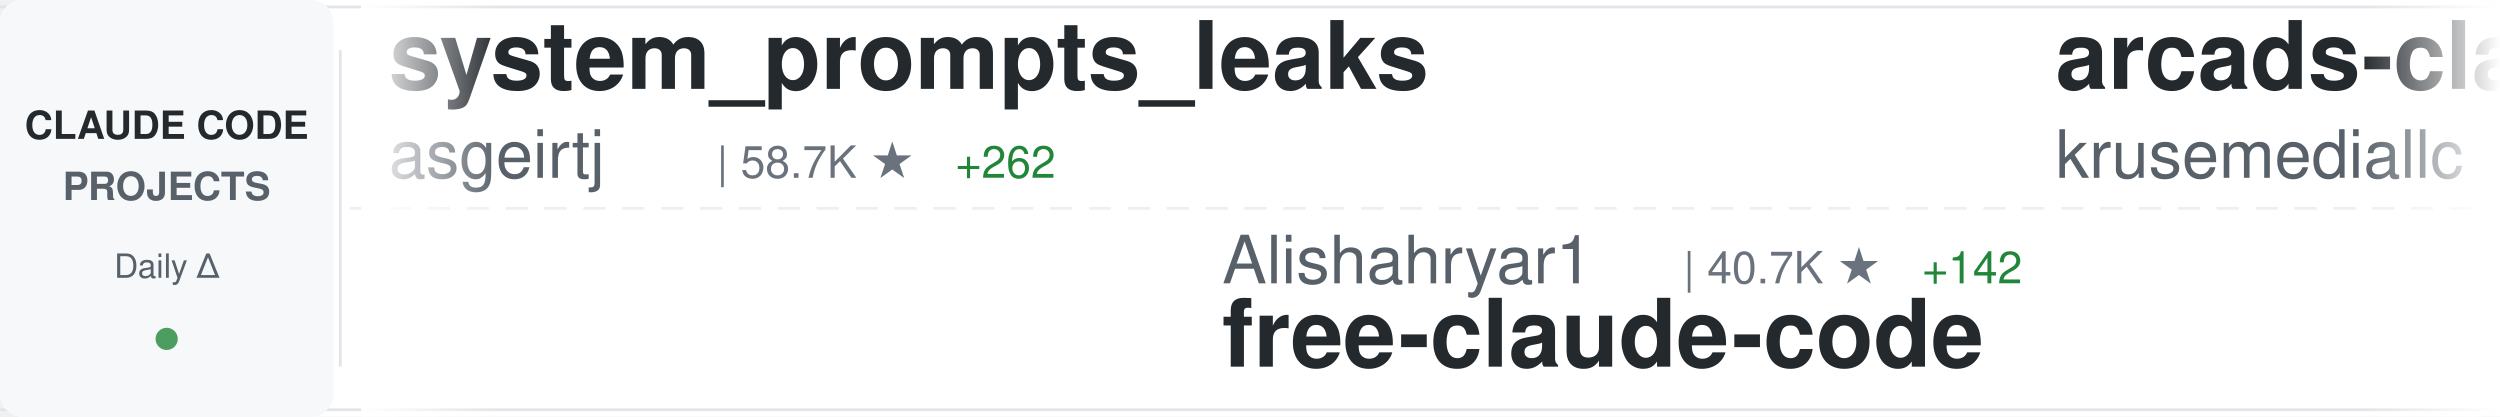
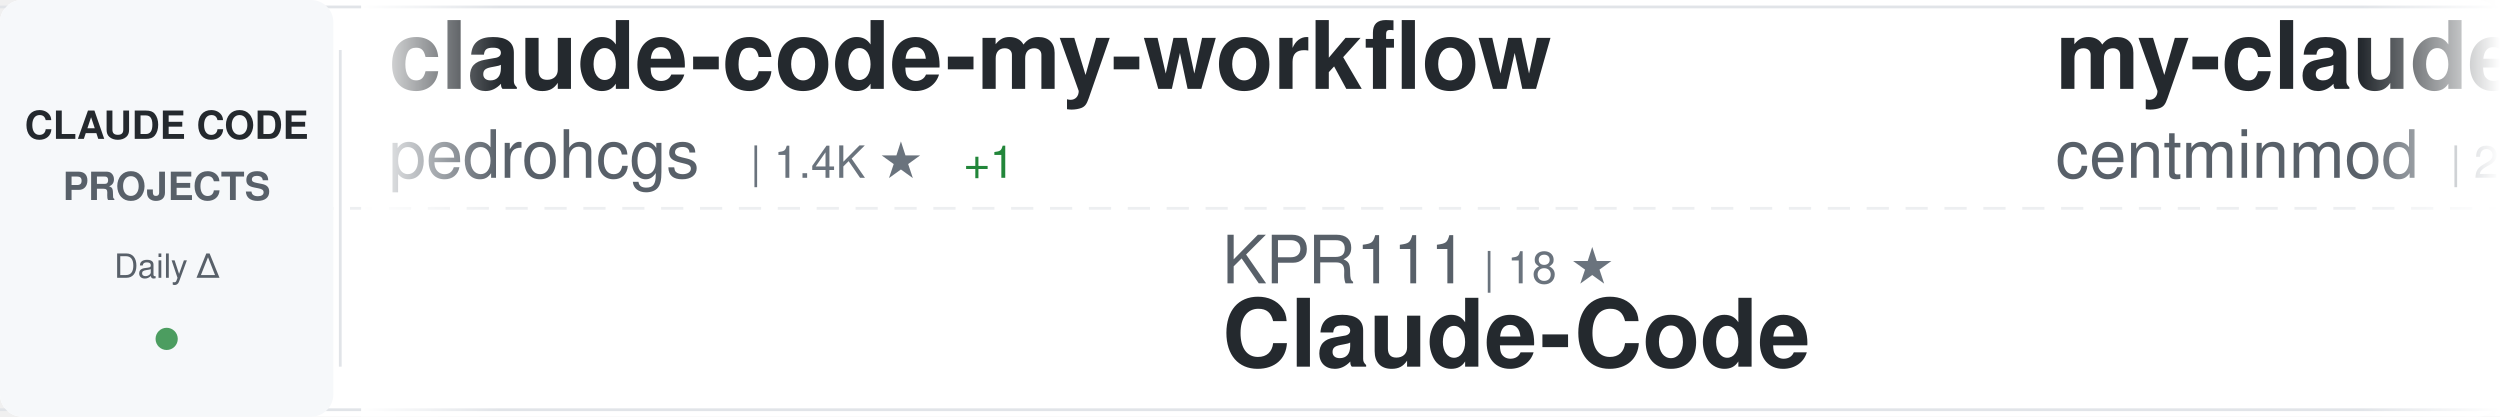
<svg xmlns="http://www.w3.org/2000/svg" width="900" height="150">
  <defs>
    <linearGradient id="awesomeLeftFade" x1="0%" y1="0%" x2="100%" y2="0%">
      <stop offset="0%" style="stop-color:#ffffff;stop-opacity:1" />
      <stop offset="100%" style="stop-color:#ffffff;stop-opacity:0" />
    </linearGradient>
    <linearGradient id="awesomeRightFade" x1="0%" y1="0%" x2="100%" y2="0%">
      <stop offset="0%" style="stop-color:#ffffff;stop-opacity:0" />
      <stop offset="100%" style="stop-color:#ffffff;stop-opacity:1" />
    </linearGradient>
  </defs>
  <rect width="900" height="150" fill="#ffffff" rx="8" />
  <rect x="0" y="2" width="900" height="1" fill="#e1e4e8" />
  <rect x="0" y="147" width="900" height="1" fill="#e1e4e8" />
  <line x1="0" y1="75" x2="900" y2="75" stroke="#e1e4e8" stroke-width="1" stroke-dasharray="8 6" opacity="0.6" />
  <rect x="0" y="0" width="120" height="150" fill="#f6f8fa" rx="8" />
  <text x="60" y="50" font-family="-apple-system, BlinkMacSystemFont, 'Segoe UI', Helvetica, Arial, sans-serif" font-size="14" font-weight="600" fill="#24292e" text-anchor="middle">CLAUDE CODE</text>
  <text x="60" y="72" font-family="-apple-system, BlinkMacSystemFont, 'Segoe UI', Helvetica, Arial, sans-serif" font-size="14" font-weight="600" fill="#586069" text-anchor="middle">PROJECTS</text>
  <text x="60" y="100" font-family="-apple-system, BlinkMacSystemFont, 'Segoe UI', Helvetica, Arial, sans-serif" font-size="12" font-weight="500" fill="#586069" text-anchor="middle">Daily Δ</text>
  <circle cx="60" cy="122" r="4" fill="#22863a" opacity="0.8" />
  <rect x="122" y="18" width="1" height="114" fill="#e1e4e8" />
  <clipPath id="awesomeTickerClip">
    <rect x="130" y="0" width="770" height="150" />
  </clipPath>
  <g clip-path="url(#awesomeTickerClip)">
    <g id="awesomeTickerItems">
      <animateTransform attributeName="transform" attributeType="XML" type="translate" from="0 0" to="-3000 0" dur="54s" repeatCount="indefinite" />
      <g transform="translate(0, 0)">
-         <text x="140" y="32" font-family="-apple-system, BlinkMacSystemFont, 'Segoe UI', Helvetica, Arial, sans-serif" font-size="34" font-weight="600" fill="#24292e">system_prompts_leaks</text>
-         <text x="140" y="64" font-family="-apple-system, BlinkMacSystemFont, 'Segoe UI', Helvetica, Arial, sans-serif" font-size="24" font-weight="400" fill="#586069">asgeirtj</text>
-         <text x="258" y="64" font-family="-apple-system, BlinkMacSystemFont, 'Segoe UI', Helvetica, Arial, sans-serif" font-size="16" font-weight="500" fill="#6a737d">| 58.7K ★</text>
-         <text x="344" y="64" font-family="-apple-system, BlinkMacSystemFont, 'Segoe UI', Helvetica, Arial, sans-serif" font-size="16" font-weight="500" fill="#22863a"> +262</text>
+         <text x="140" y="32" font-family="-apple-system, BlinkMacSystemFont, 'Segoe UI', Helvetica, Arial, sans-serif" font-size="34" font-weight="600" fill="#24292e">claude-code-my-workflow</text>
+         <text x="140" y="64" font-family="-apple-system, BlinkMacSystemFont, 'Segoe UI', Helvetica, Arial, sans-serif" font-size="24" font-weight="400" fill="#586069">pedrohcgs</text>
+         <text x="270" y="64" font-family="-apple-system, BlinkMacSystemFont, 'Segoe UI', Helvetica, Arial, sans-serif" font-size="16" font-weight="500" fill="#6a737d">| 1.4K ★</text>
+         <text x="347" y="64" font-family="-apple-system, BlinkMacSystemFont, 'Segoe UI', Helvetica, Arial, sans-serif" font-size="16" font-weight="500" fill="#22863a"> +1</text>
      </g>
      <g transform="translate(300, 0)">
-         <text x="140" y="102" font-family="-apple-system, BlinkMacSystemFont, 'Segoe UI', Helvetica, Arial, sans-serif" font-size="24" font-weight="400" fill="#586069">Alishahryar1</text>
-         <text x="306" y="102" font-family="-apple-system, BlinkMacSystemFont, 'Segoe UI', Helvetica, Arial, sans-serif" font-size="16" font-weight="500" fill="#6a737d">| 40.7K ★</text>
-         <text x="392" y="102" font-family="-apple-system, BlinkMacSystemFont, 'Segoe UI', Helvetica, Arial, sans-serif" font-size="16" font-weight="500" fill="#22863a"> +142</text>
-         <text x="140" y="132" font-family="-apple-system, BlinkMacSystemFont, 'Segoe UI', Helvetica, Arial, sans-serif" font-size="34" font-weight="600" fill="#24292e">free-claude-code</text>
+         <text x="140" y="102" font-family="-apple-system, BlinkMacSystemFont, 'Segoe UI', Helvetica, Arial, sans-serif" font-size="24" font-weight="400" fill="#586069">KPR111</text>
+         <text x="234" y="102" font-family="-apple-system, BlinkMacSystemFont, 'Segoe UI', Helvetica, Arial, sans-serif" font-size="16" font-weight="500" fill="#6a737d">| 18 ★</text>
+         <text x="140" y="132" font-family="-apple-system, BlinkMacSystemFont, 'Segoe UI', Helvetica, Arial, sans-serif" font-size="34" font-weight="600" fill="#24292e">Claude-Code</text>
      </g>
      <g transform="translate(600, 0)">
-         <text x="140" y="32" font-family="-apple-system, BlinkMacSystemFont, 'Segoe UI', Helvetica, Arial, sans-serif" font-size="34" font-weight="600" fill="#24292e">arcads-claude-code</text>
-         <text x="140" y="64" font-family="-apple-system, BlinkMacSystemFont, 'Segoe UI', Helvetica, Arial, sans-serif" font-size="24" font-weight="400" fill="#586069">krusemediallc</text>
-         <text x="318" y="64" font-family="-apple-system, BlinkMacSystemFont, 'Segoe UI', Helvetica, Arial, sans-serif" font-size="16" font-weight="500" fill="#6a737d">| 1.0K ★</text>
-         <text x="395" y="64" font-family="-apple-system, BlinkMacSystemFont, 'Segoe UI', Helvetica, Arial, sans-serif" font-size="16" font-weight="500" fill="#22863a"> +2</text>
-       </g>
-       <g transform="translate(900, 0)">
-         <text x="140" y="102" font-family="-apple-system, BlinkMacSystemFont, 'Segoe UI', Helvetica, Arial, sans-serif" font-size="24" font-weight="400" fill="#586069">liuup</text>
-         <text x="222" y="102" font-family="-apple-system, BlinkMacSystemFont, 'Segoe UI', Helvetica, Arial, sans-serif" font-size="16" font-weight="500" fill="#6a737d">| 3.6K ★</text>
-         <text x="299" y="102" font-family="-apple-system, BlinkMacSystemFont, 'Segoe UI', Helvetica, Arial, sans-serif" font-size="16" font-weight="500" fill="#22863a"> +5</text>
-         <text x="140" y="132" font-family="-apple-system, BlinkMacSystemFont, 'Segoe UI', Helvetica, Arial, sans-serif" font-size="34" font-weight="600" fill="#24292e">claude-code-analysis</text>
-       </g>
-       <g transform="translate(1200, 0)">
-         <text x="140" y="32" font-family="-apple-system, BlinkMacSystemFont, 'Segoe UI', Helvetica, Arial, sans-serif" font-size="34" font-weight="600" fill="#24292e">claude-code-guide</text>
-         <text x="140" y="64" font-family="-apple-system, BlinkMacSystemFont, 'Segoe UI', Helvetica, Arial, sans-serif" font-size="24" font-weight="400" fill="#586069">Cranot</text>
-         <text x="234" y="64" font-family="-apple-system, BlinkMacSystemFont, 'Segoe UI', Helvetica, Arial, sans-serif" font-size="16" font-weight="500" fill="#6a737d">| 2.8K ★</text>
-         <text x="311" y="64" font-family="-apple-system, BlinkMacSystemFont, 'Segoe UI', Helvetica, Arial, sans-serif" font-size="16" font-weight="500" fill="#22863a"> +2</text>
-       </g>
-       <g transform="translate(1500, 0)">
-         <text x="140" y="102" font-family="-apple-system, BlinkMacSystemFont, 'Segoe UI', Helvetica, Arial, sans-serif" font-size="24" font-weight="400" fill="#586069">Chachamaru127</text>
-         <text x="318" y="102" font-family="-apple-system, BlinkMacSystemFont, 'Segoe UI', Helvetica, Arial, sans-serif" font-size="16" font-weight="500" fill="#6a737d">| 3.0K ★</text>
-         <text x="395" y="102" font-family="-apple-system, BlinkMacSystemFont, 'Segoe UI', Helvetica, Arial, sans-serif" font-size="16" font-weight="500" fill="#22863a"> +4</text>
-         <text x="140" y="132" font-family="-apple-system, BlinkMacSystemFont, 'Segoe UI', Helvetica, Arial, sans-serif" font-size="34" font-weight="600" fill="#24292e">claude-code-harness</text>
-       </g>
-       <g transform="translate(1800, 0)">
        <text x="140" y="32" font-family="-apple-system, BlinkMacSystemFont, 'Segoe UI', Helvetica, Arial, sans-serif" font-size="34" font-weight="600" fill="#24292e">my-claude-code-setup</text>
        <text x="140" y="64" font-family="-apple-system, BlinkMacSystemFont, 'Segoe UI', Helvetica, Arial, sans-serif" font-size="24" font-weight="400" fill="#586069">centminmod</text>
        <text x="282" y="64" font-family="-apple-system, BlinkMacSystemFont, 'Segoe UI', Helvetica, Arial, sans-serif" font-size="16" font-weight="500" fill="#6a737d">| 2.5K ★</text>
-         <text x="359" y="64" font-family="-apple-system, BlinkMacSystemFont, 'Segoe UI', Helvetica, Arial, sans-serif" font-size="16" font-weight="500" fill="#22863a"> +5</text>
+         <text x="359" y="64" font-family="-apple-system, BlinkMacSystemFont, 'Segoe UI', Helvetica, Arial, sans-serif" font-size="16" font-weight="500" fill="#22863a"> +4</text>
+       </g>
+       <g transform="translate(900, 0)">
+         <text x="140" y="102" font-family="-apple-system, BlinkMacSystemFont, 'Segoe UI', Helvetica, Arial, sans-serif" font-size="24" font-weight="400" fill="#586069">AICoderTudou</text>
+         <text x="306" y="102" font-family="-apple-system, BlinkMacSystemFont, 'Segoe UI', Helvetica, Arial, sans-serif" font-size="16" font-weight="500" fill="#6a737d">| 497 ★</text>
+         <text x="140" y="132" font-family="-apple-system, BlinkMacSystemFont, 'Segoe UI', Helvetica, Arial, sans-serif" font-size="34" font-weight="600" fill="#24292e">claude-code-tudou</text>
+       </g>
+       <g transform="translate(1200, 0)">
+         <text x="140" y="32" font-family="-apple-system, BlinkMacSystemFont, 'Segoe UI', Helvetica, Arial, sans-serif" font-size="34" font-weight="600" fill="#24292e">claude_codex_bridge</text>
+         <text x="140" y="64" font-family="-apple-system, BlinkMacSystemFont, 'Segoe UI', Helvetica, Arial, sans-serif" font-size="24" font-weight="400" fill="#586069">SeemSeam</text>
+         <text x="258" y="64" font-family="-apple-system, BlinkMacSystemFont, 'Segoe UI', Helvetica, Arial, sans-serif" font-size="16" font-weight="500" fill="#6a737d">| 3.3K ★</text>
+         <text x="335" y="64" font-family="-apple-system, BlinkMacSystemFont, 'Segoe UI', Helvetica, Arial, sans-serif" font-size="16" font-weight="500" fill="#22863a"> +4</text>
+       </g>
+       <g transform="translate(1500, 0)">
+         <text x="140" y="102" font-family="-apple-system, BlinkMacSystemFont, 'Segoe UI', Helvetica, Arial, sans-serif" font-size="24" font-weight="400" fill="#586069">krusemediallc</text>
+         <text x="318" y="102" font-family="-apple-system, BlinkMacSystemFont, 'Segoe UI', Helvetica, Arial, sans-serif" font-size="16" font-weight="500" fill="#6a737d">| 1.0K ★</text>
+         <text x="395" y="102" font-family="-apple-system, BlinkMacSystemFont, 'Segoe UI', Helvetica, Arial, sans-serif" font-size="16" font-weight="500" fill="#22863a"> +4</text>
+         <text x="140" y="132" font-family="-apple-system, BlinkMacSystemFont, 'Segoe UI', Helvetica, Arial, sans-serif" font-size="34" font-weight="600" fill="#24292e">arcads-claude-code</text>
+       </g>
+       <g transform="translate(1800, 0)">
+         <text x="140" y="32" font-family="-apple-system, BlinkMacSystemFont, 'Segoe UI', Helvetica, Arial, sans-serif" font-size="34" font-weight="600" fill="#24292e">Claude-Code-Game-Studios</text>
+         <text x="140" y="64" font-family="-apple-system, BlinkMacSystemFont, 'Segoe UI', Helvetica, Arial, sans-serif" font-size="24" font-weight="400" fill="#586069">Donchitos</text>
+         <text x="270" y="64" font-family="-apple-system, BlinkMacSystemFont, 'Segoe UI', Helvetica, Arial, sans-serif" font-size="16" font-weight="500" fill="#6a737d">| 23.2K ★</text>
+         <text x="356" y="64" font-family="-apple-system, BlinkMacSystemFont, 'Segoe UI', Helvetica, Arial, sans-serif" font-size="16" font-weight="500" fill="#22863a"> +82</text>
      </g>
      <g transform="translate(2100, 0)">
-         <text x="140" y="102" font-family="-apple-system, BlinkMacSystemFont, 'Segoe UI', Helvetica, Arial, sans-serif" font-size="24" font-weight="400" fill="#586069">RichardAtCT</text>
-         <text x="294" y="102" font-family="-apple-system, BlinkMacSystemFont, 'Segoe UI', Helvetica, Arial, sans-serif" font-size="16" font-weight="500" fill="#6a737d">| 2.7K ★</text>
-         <text x="371" y="102" font-family="-apple-system, BlinkMacSystemFont, 'Segoe UI', Helvetica, Arial, sans-serif" font-size="16" font-weight="500" fill="#22863a"> +2</text>
-         <text x="140" y="132" font-family="-apple-system, BlinkMacSystemFont, 'Segoe UI', Helvetica, Arial, sans-serif" font-size="34" font-weight="600" fill="#24292e">claude-code-telegram</text>
+         <text x="140" y="102" font-family="-apple-system, BlinkMacSystemFont, 'Segoe UI', Helvetica, Arial, sans-serif" font-size="24" font-weight="400" fill="#586069">ChinaSiro</text>
+         <text x="270" y="102" font-family="-apple-system, BlinkMacSystemFont, 'Segoe UI', Helvetica, Arial, sans-serif" font-size="16" font-weight="500" fill="#6a737d">| 9.6K ★</text>
+         <text x="347" y="102" font-family="-apple-system, BlinkMacSystemFont, 'Segoe UI', Helvetica, Arial, sans-serif" font-size="16" font-weight="500" fill="#22863a"> +5</text>
+         <text x="140" y="132" font-family="-apple-system, BlinkMacSystemFont, 'Segoe UI', Helvetica, Arial, sans-serif" font-size="34" font-weight="600" fill="#24292e">claude-code-sourcemap</text>
      </g>
      <g transform="translate(2400, 0)">
-         <text x="140" y="32" font-family="-apple-system, BlinkMacSystemFont, 'Segoe UI', Helvetica, Arial, sans-serif" font-size="34" font-weight="600" fill="#24292e">claude-code-showcase</text>
-         <text x="140" y="64" font-family="-apple-system, BlinkMacSystemFont, 'Segoe UI', Helvetica, Arial, sans-serif" font-size="24" font-weight="400" fill="#586069">ChrisWiles</text>
-         <text x="282" y="64" font-family="-apple-system, BlinkMacSystemFont, 'Segoe UI', Helvetica, Arial, sans-serif" font-size="16" font-weight="500" fill="#6a737d">| 6.0K ★</text>
+         <text x="140" y="32" font-family="-apple-system, BlinkMacSystemFont, 'Segoe UI', Helvetica, Arial, sans-serif" font-size="34" font-weight="600" fill="#24292e">Claude-Code</text>
+         <text x="140" y="64" font-family="-apple-system, BlinkMacSystemFont, 'Segoe UI', Helvetica, Arial, sans-serif" font-size="24" font-weight="400" fill="#586069">pengchengneo</text>
+         <text x="306" y="64" font-family="-apple-system, BlinkMacSystemFont, 'Segoe UI', Helvetica, Arial, sans-serif" font-size="16" font-weight="500" fill="#6a737d">| 1.7K ★</text>
+         <text x="383" y="64" font-family="-apple-system, BlinkMacSystemFont, 'Segoe UI', Helvetica, Arial, sans-serif" font-size="16" font-weight="500" fill="#22863a"> +2</text>
      </g>
      <g transform="translate(2700, 0)">
-         <text x="140" y="102" font-family="-apple-system, BlinkMacSystemFont, 'Segoe UI', Helvetica, Arial, sans-serif" font-size="24" font-weight="400" fill="#586069">Windy3f3f3f3f</text>
-         <text x="318" y="102" font-family="-apple-system, BlinkMacSystemFont, 'Segoe UI', Helvetica, Arial, sans-serif" font-size="16" font-weight="500" fill="#6a737d">| 2.4K ★</text>
-         <text x="395" y="102" font-family="-apple-system, BlinkMacSystemFont, 'Segoe UI', Helvetica, Arial, sans-serif" font-size="16" font-weight="500" fill="#22863a"> +32</text>
-         <text x="140" y="132" font-family="-apple-system, BlinkMacSystemFont, 'Segoe UI', Helvetica, Arial, sans-serif" font-size="34" font-weight="600" fill="#24292e">claude-code-from-scratch</text>
+         <text x="140" y="102" font-family="-apple-system, BlinkMacSystemFont, 'Segoe UI', Helvetica, Arial, sans-serif" font-size="24" font-weight="400" fill="#586069">digitalsamba</text>
+         <text x="306" y="102" font-family="-apple-system, BlinkMacSystemFont, 'Segoe UI', Helvetica, Arial, sans-serif" font-size="16" font-weight="500" fill="#6a737d">| 1.8K ★</text>
+         <text x="383" y="102" font-family="-apple-system, BlinkMacSystemFont, 'Segoe UI', Helvetica, Arial, sans-serif" font-size="16" font-weight="500" fill="#22863a"> +9</text>
+         <text x="140" y="132" font-family="-apple-system, BlinkMacSystemFont, 'Segoe UI', Helvetica, Arial, sans-serif" font-size="34" font-weight="600" fill="#24292e">claude-code-video-toolki...</text>
      </g>
      <g transform="translate(3000, 0)">
-         <text x="140" y="32" font-family="-apple-system, BlinkMacSystemFont, 'Segoe UI', Helvetica, Arial, sans-serif" font-size="34" font-weight="600" fill="#24292e">system_prompts_leaks</text>
-         <text x="140" y="64" font-family="-apple-system, BlinkMacSystemFont, 'Segoe UI', Helvetica, Arial, sans-serif" font-size="24" font-weight="400" fill="#586069">asgeirtj</text>
-         <text x="258" y="64" font-family="-apple-system, BlinkMacSystemFont, 'Segoe UI', Helvetica, Arial, sans-serif" font-size="16" font-weight="500" fill="#6a737d">| 58.7K ★</text>
-         <text x="344" y="64" font-family="-apple-system, BlinkMacSystemFont, 'Segoe UI', Helvetica, Arial, sans-serif" font-size="16" font-weight="500" fill="#22863a"> +262</text>
+         <text x="140" y="32" font-family="-apple-system, BlinkMacSystemFont, 'Segoe UI', Helvetica, Arial, sans-serif" font-size="34" font-weight="600" fill="#24292e">claude-code-my-workflow</text>
+         <text x="140" y="64" font-family="-apple-system, BlinkMacSystemFont, 'Segoe UI', Helvetica, Arial, sans-serif" font-size="24" font-weight="400" fill="#586069">pedrohcgs</text>
+         <text x="270" y="64" font-family="-apple-system, BlinkMacSystemFont, 'Segoe UI', Helvetica, Arial, sans-serif" font-size="16" font-weight="500" fill="#6a737d">| 1.4K ★</text>
+         <text x="347" y="64" font-family="-apple-system, BlinkMacSystemFont, 'Segoe UI', Helvetica, Arial, sans-serif" font-size="16" font-weight="500" fill="#22863a"> +1</text>
      </g>
      <g transform="translate(3300, 0)">
-         <text x="140" y="102" font-family="-apple-system, BlinkMacSystemFont, 'Segoe UI', Helvetica, Arial, sans-serif" font-size="24" font-weight="400" fill="#586069">Alishahryar1</text>
-         <text x="306" y="102" font-family="-apple-system, BlinkMacSystemFont, 'Segoe UI', Helvetica, Arial, sans-serif" font-size="16" font-weight="500" fill="#6a737d">| 40.7K ★</text>
-         <text x="392" y="102" font-family="-apple-system, BlinkMacSystemFont, 'Segoe UI', Helvetica, Arial, sans-serif" font-size="16" font-weight="500" fill="#22863a"> +142</text>
-         <text x="140" y="132" font-family="-apple-system, BlinkMacSystemFont, 'Segoe UI', Helvetica, Arial, sans-serif" font-size="34" font-weight="600" fill="#24292e">free-claude-code</text>
+         <text x="140" y="102" font-family="-apple-system, BlinkMacSystemFont, 'Segoe UI', Helvetica, Arial, sans-serif" font-size="24" font-weight="400" fill="#586069">KPR111</text>
+         <text x="234" y="102" font-family="-apple-system, BlinkMacSystemFont, 'Segoe UI', Helvetica, Arial, sans-serif" font-size="16" font-weight="500" fill="#6a737d">| 18 ★</text>
+         <text x="140" y="132" font-family="-apple-system, BlinkMacSystemFont, 'Segoe UI', Helvetica, Arial, sans-serif" font-size="34" font-weight="600" fill="#24292e">Claude-Code</text>
      </g>
      <g transform="translate(3600, 0)">
-         <text x="140" y="32" font-family="-apple-system, BlinkMacSystemFont, 'Segoe UI', Helvetica, Arial, sans-serif" font-size="34" font-weight="600" fill="#24292e">arcads-claude-code</text>
-         <text x="140" y="64" font-family="-apple-system, BlinkMacSystemFont, 'Segoe UI', Helvetica, Arial, sans-serif" font-size="24" font-weight="400" fill="#586069">krusemediallc</text>
-         <text x="318" y="64" font-family="-apple-system, BlinkMacSystemFont, 'Segoe UI', Helvetica, Arial, sans-serif" font-size="16" font-weight="500" fill="#6a737d">| 1.0K ★</text>
-         <text x="395" y="64" font-family="-apple-system, BlinkMacSystemFont, 'Segoe UI', Helvetica, Arial, sans-serif" font-size="16" font-weight="500" fill="#22863a"> +2</text>
+         <text x="140" y="32" font-family="-apple-system, BlinkMacSystemFont, 'Segoe UI', Helvetica, Arial, sans-serif" font-size="34" font-weight="600" fill="#24292e">my-claude-code-setup</text>
+         <text x="140" y="64" font-family="-apple-system, BlinkMacSystemFont, 'Segoe UI', Helvetica, Arial, sans-serif" font-size="24" font-weight="400" fill="#586069">centminmod</text>
+         <text x="282" y="64" font-family="-apple-system, BlinkMacSystemFont, 'Segoe UI', Helvetica, Arial, sans-serif" font-size="16" font-weight="500" fill="#6a737d">| 2.5K ★</text>
+         <text x="359" y="64" font-family="-apple-system, BlinkMacSystemFont, 'Segoe UI', Helvetica, Arial, sans-serif" font-size="16" font-weight="500" fill="#22863a"> +4</text>
      </g>
      <g transform="translate(3900, 0)">
-         <text x="140" y="102" font-family="-apple-system, BlinkMacSystemFont, 'Segoe UI', Helvetica, Arial, sans-serif" font-size="24" font-weight="400" fill="#586069">liuup</text>
-         <text x="222" y="102" font-family="-apple-system, BlinkMacSystemFont, 'Segoe UI', Helvetica, Arial, sans-serif" font-size="16" font-weight="500" fill="#6a737d">| 3.6K ★</text>
-         <text x="299" y="102" font-family="-apple-system, BlinkMacSystemFont, 'Segoe UI', Helvetica, Arial, sans-serif" font-size="16" font-weight="500" fill="#22863a"> +5</text>
-         <text x="140" y="132" font-family="-apple-system, BlinkMacSystemFont, 'Segoe UI', Helvetica, Arial, sans-serif" font-size="34" font-weight="600" fill="#24292e">claude-code-analysis</text>
+         <text x="140" y="102" font-family="-apple-system, BlinkMacSystemFont, 'Segoe UI', Helvetica, Arial, sans-serif" font-size="24" font-weight="400" fill="#586069">AICoderTudou</text>
+         <text x="306" y="102" font-family="-apple-system, BlinkMacSystemFont, 'Segoe UI', Helvetica, Arial, sans-serif" font-size="16" font-weight="500" fill="#6a737d">| 497 ★</text>
+         <text x="140" y="132" font-family="-apple-system, BlinkMacSystemFont, 'Segoe UI', Helvetica, Arial, sans-serif" font-size="34" font-weight="600" fill="#24292e">claude-code-tudou</text>
      </g>
    </g>
  </g>
  <rect x="130" y="0" width="50" height="150" fill="url(#awesomeLeftFade)" />
  <rect x="850" y="0" width="50" height="150" fill="url(#awesomeRightFade)" />
</svg>
